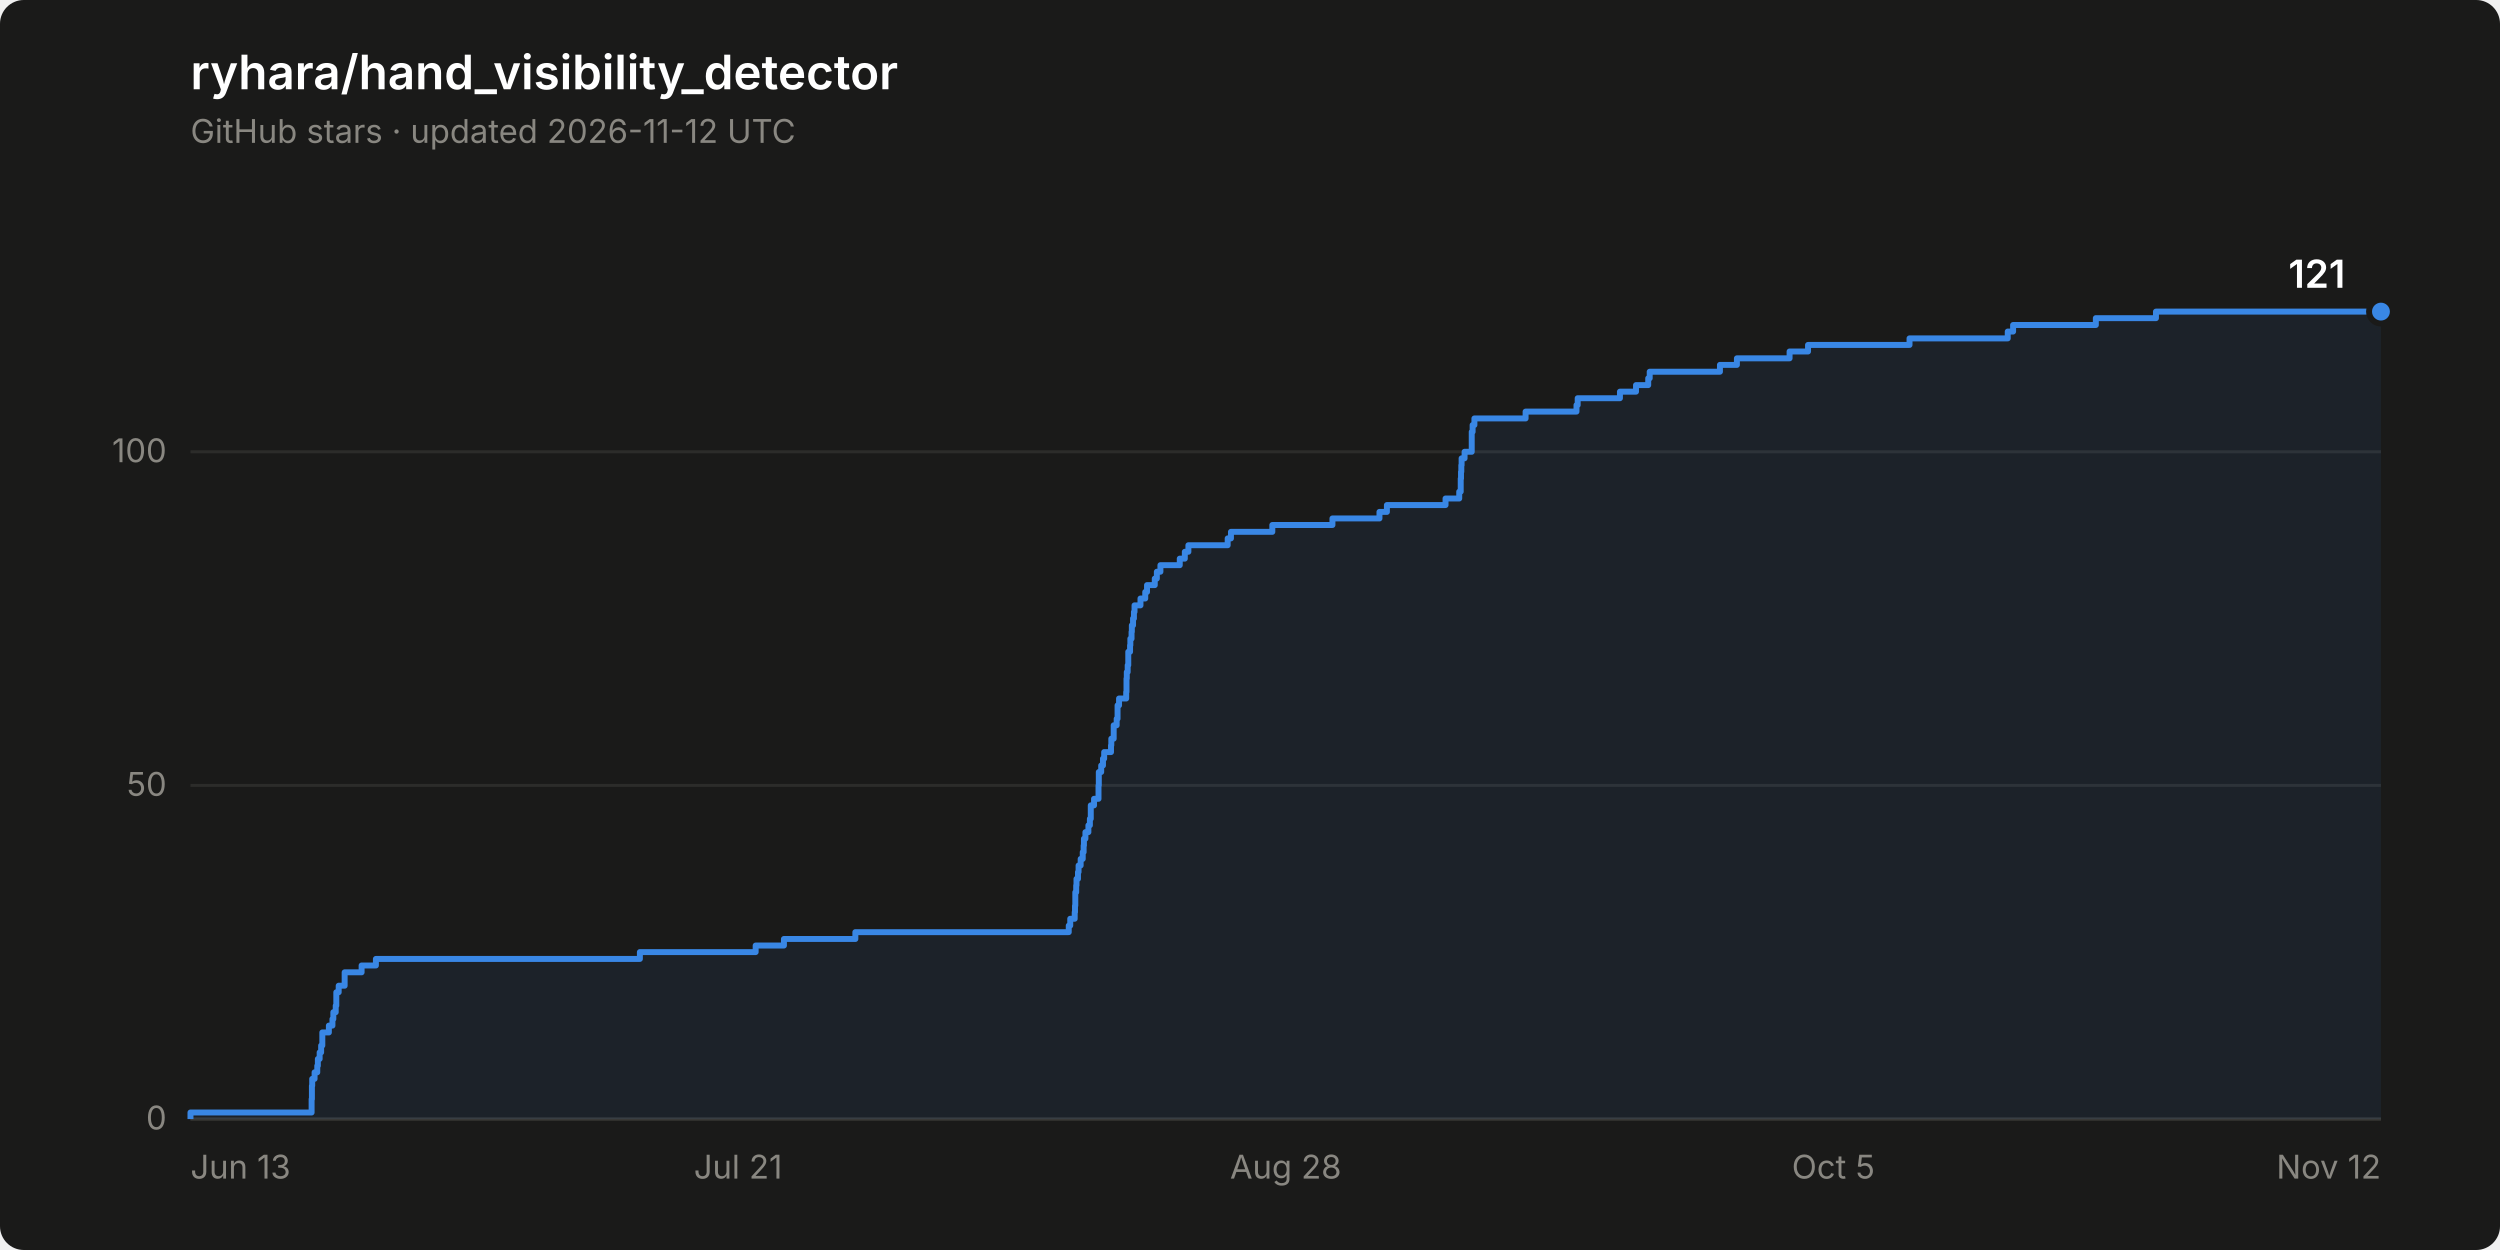
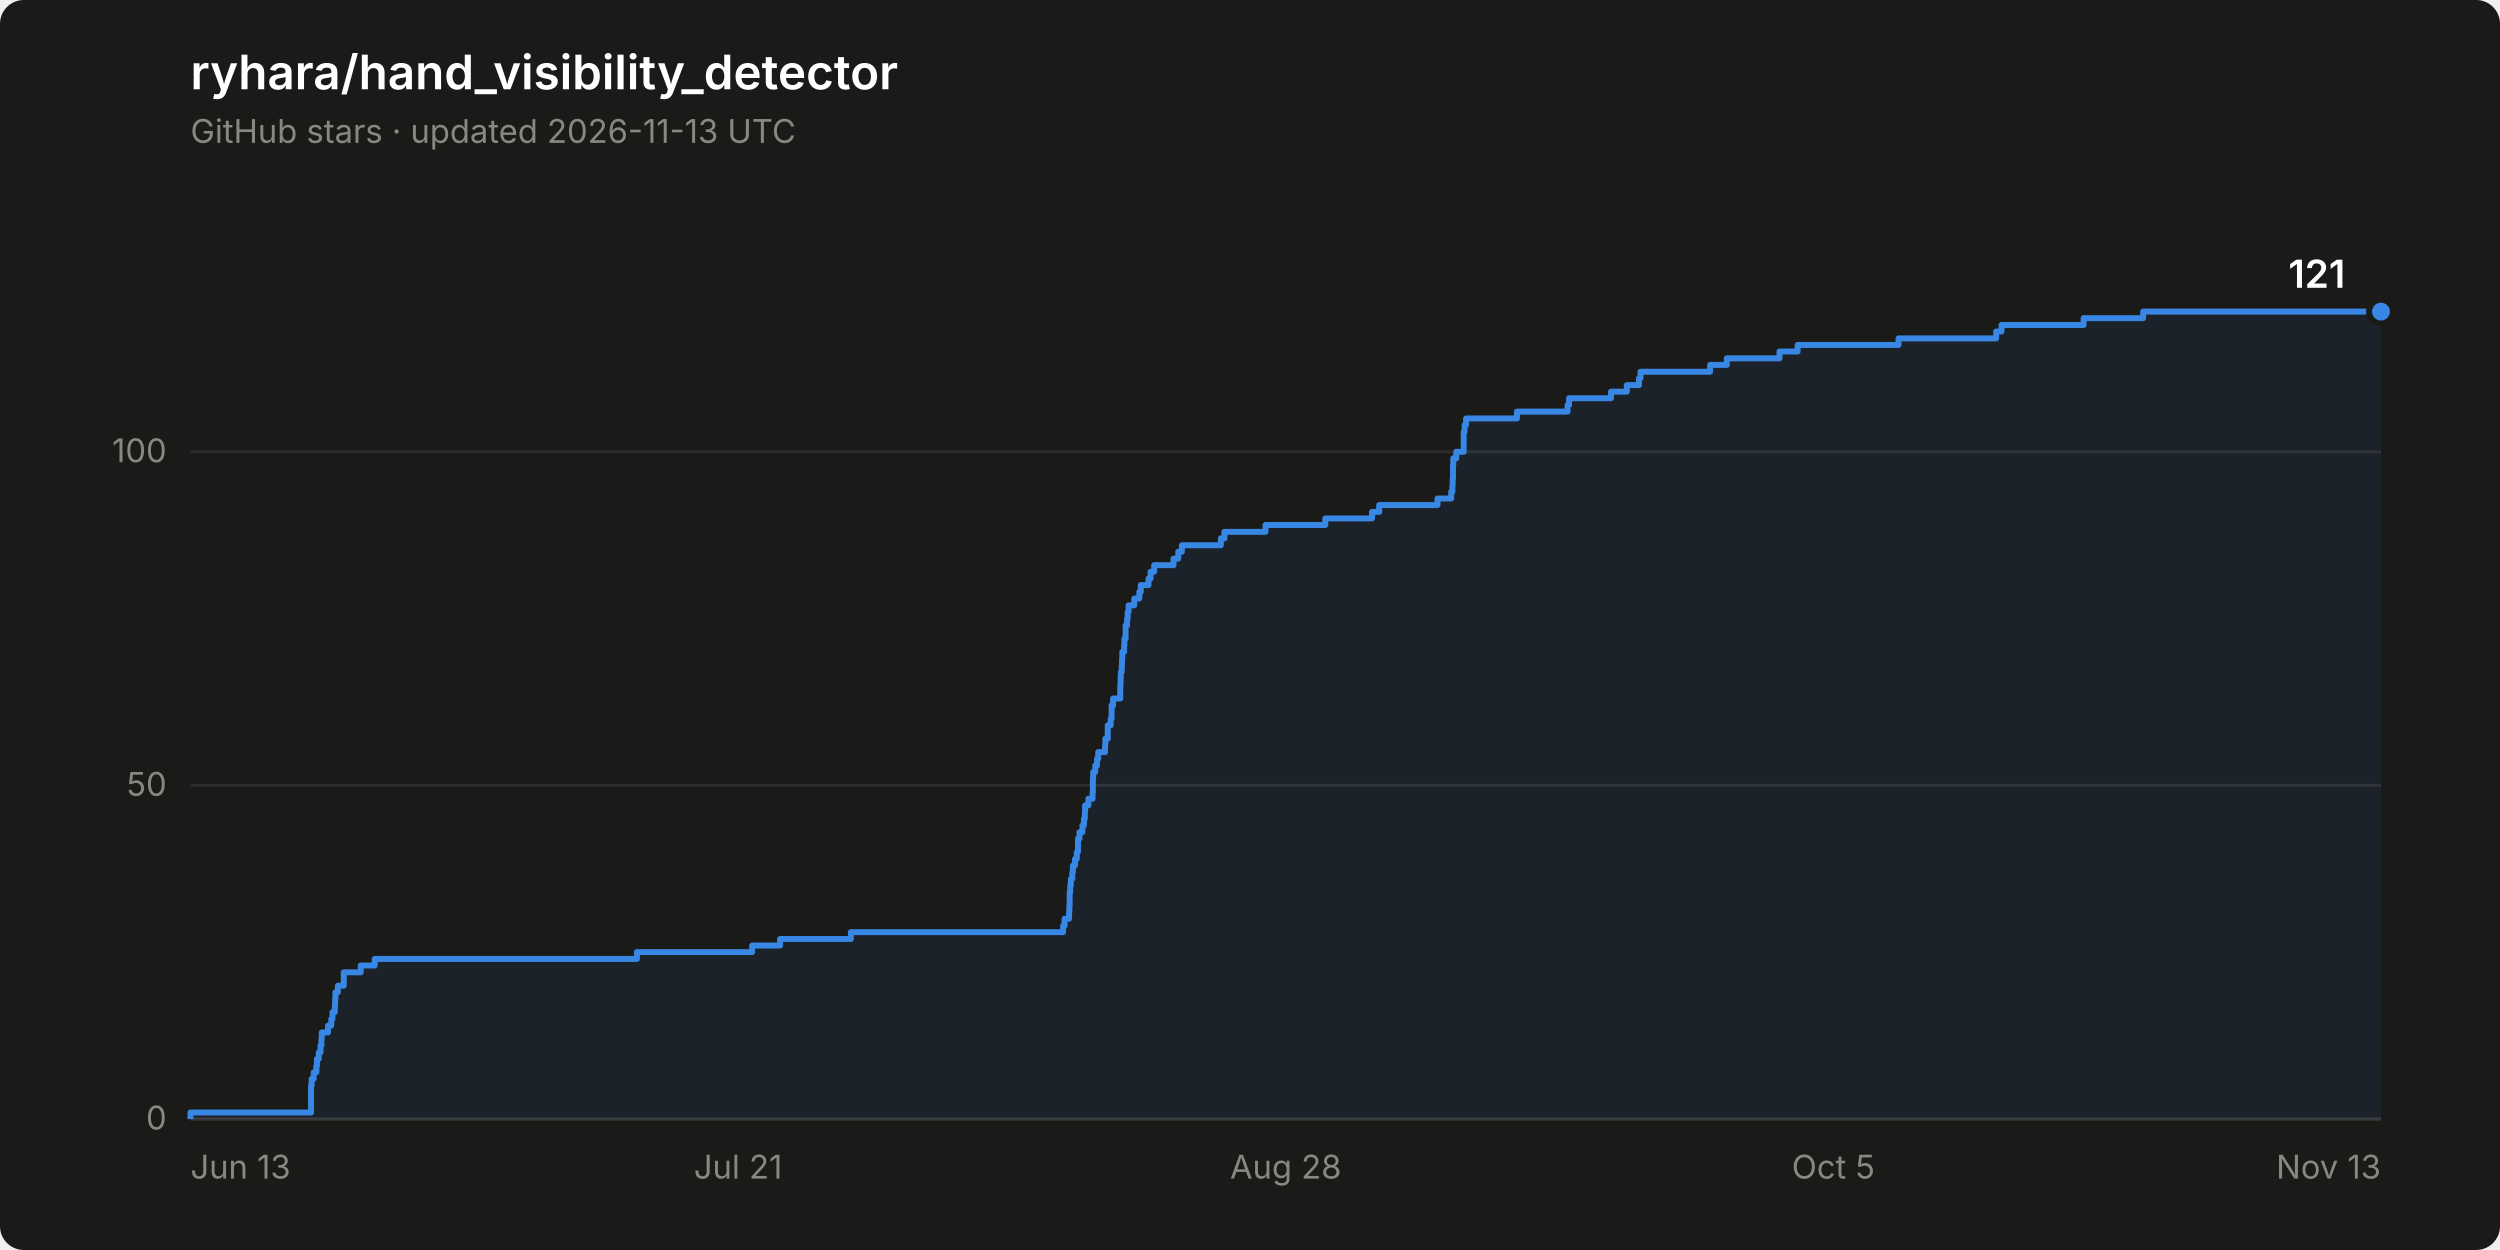
<svg xmlns="http://www.w3.org/2000/svg" width="840" height="420" viewBox="0 0 840 420" role="img" aria-label="Star history of ryhara/hand_visibility_detector: 121 stars">
  <rect width="840" height="420" rx="8" fill="#1a1a19" />
  <text x="64" y="30" font-family="system-ui, -apple-system, &quot;Segoe UI&quot;, sans-serif" font-size="16" font-weight="600" fill="#ffffff">ryhara/hand_visibility_detector</text>
-   <text x="64" y="48" font-family="system-ui, -apple-system, &quot;Segoe UI&quot;, sans-serif" font-size="11" fill="#898781">GitHub stars · updated 2026-11-12 UTC</text>
+   <text x="64" y="48" font-family="system-ui, -apple-system, &quot;Segoe UI&quot;, sans-serif" font-size="11" fill="#898781">GitHub stars · updated 2026-11-13 UTC</text>
  <line x1="64" y1="376.0" x2="800" y2="376.0" stroke="#2c2c2a" stroke-width="1" />
  <text x="56" y="379.5" font-family="system-ui, -apple-system, &quot;Segoe UI&quot;, sans-serif" font-size="11" fill="#898781" text-anchor="end" style="font-variant-numeric: tabular-nums">0</text>
  <line x1="64" y1="263.9" x2="800" y2="263.9" stroke="#2c2c2a" stroke-width="1" />
  <text x="56" y="267.4" font-family="system-ui, -apple-system, &quot;Segoe UI&quot;, sans-serif" font-size="11" fill="#898781" text-anchor="end" style="font-variant-numeric: tabular-nums">50</text>
  <line x1="64" y1="151.8" x2="800" y2="151.8" stroke="#2c2c2a" stroke-width="1" />
  <text x="56" y="155.3" font-family="system-ui, -apple-system, &quot;Segoe UI&quot;, sans-serif" font-size="11" fill="#898781" text-anchor="end" style="font-variant-numeric: tabular-nums">100</text>
  <line x1="64" y1="376.0" x2="800" y2="376.0" stroke="#383835" stroke-width="1" />
  <text x="64.0" y="396" font-family="system-ui, -apple-system, &quot;Segoe UI&quot;, sans-serif" font-size="11" fill="#898781" text-anchor="start">Jun 13</text>
  <text x="248.0" y="396" font-family="system-ui, -apple-system, &quot;Segoe UI&quot;, sans-serif" font-size="11" fill="#898781" text-anchor="middle">Jul 21</text>
  <text x="432.0" y="396" font-family="system-ui, -apple-system, &quot;Segoe UI&quot;, sans-serif" font-size="11" fill="#898781" text-anchor="middle">Aug 28</text>
  <text x="616.0" y="396" font-family="system-ui, -apple-system, &quot;Segoe UI&quot;, sans-serif" font-size="11" fill="#898781" text-anchor="middle">Oct 5</text>
-   <text x="800.0" y="396" font-family="system-ui, -apple-system, &quot;Segoe UI&quot;, sans-serif" font-size="11" fill="#898781" text-anchor="end">Nov 12</text>
-   <path d="M 64.0 376.0 L 64.0 373.8 L 104.7 373.8 L 104.7 371.5 L 104.7 371.5 L 104.7 369.3 L 104.8 369.3 L 104.8 367.0 L 104.8 367.0 L 104.8 364.8 L 104.9 364.8 L 104.9 362.5 L 105.7 362.5 L 105.7 360.3 L 106.6 360.3 L 106.6 358.1 L 106.8 358.1 L 106.8 355.8 L 107.4 355.8 L 107.4 353.6 L 107.9 353.6 L 107.9 351.3 L 108.3 351.3 L 108.3 349.1 L 108.3 349.1 L 108.3 346.9 L 110.5 346.9 L 110.5 344.6 L 111.7 344.6 L 111.7 342.4 L 112.0 342.4 L 112.0 340.1 L 112.8 340.1 L 112.8 337.9 L 113.0 337.9 L 113.0 335.6 L 113.0 335.6 L 113.0 333.4 L 113.8 333.4 L 113.8 331.2 L 115.8 331.2 L 115.8 328.9 L 115.8 328.9 L 115.8 326.7 L 121.5 326.7 L 121.5 324.4 L 126.3 324.4 L 126.3 322.2 L 215.0 322.2 L 215.0 319.9 L 253.9 319.9 L 253.9 317.7 L 263.4 317.7 L 263.4 315.5 L 287.4 315.5 L 287.4 313.2 L 359.1 313.2 L 359.1 311.0 L 359.6 311.0 L 359.6 308.7 L 361.1 308.7 L 361.1 306.5 L 361.2 306.5 L 361.2 304.3 L 361.3 304.3 L 361.3 302.0 L 361.3 302.0 L 361.3 299.8 L 361.6 299.8 L 361.6 297.5 L 361.7 297.5 L 361.7 295.3 L 362.2 295.3 L 362.2 293.0 L 362.4 293.0 L 362.4 290.8 L 363.1 290.8 L 363.1 288.6 L 363.8 288.6 L 363.8 286.3 L 364.1 286.3 L 364.1 284.1 L 364.2 284.1 L 364.2 281.8 L 364.7 281.8 L 364.7 279.6 L 365.7 279.6 L 365.7 277.3 L 366.2 277.3 L 366.2 275.1 L 366.5 275.1 L 366.5 272.9 L 366.5 272.9 L 366.5 270.6 L 367.6 270.6 L 367.6 268.4 L 369.1 268.4 L 369.1 266.1 L 369.1 266.1 L 369.1 263.9 L 369.2 263.9 L 369.2 261.6 L 369.2 261.6 L 369.2 259.4 L 370.0 259.4 L 370.0 257.2 L 370.6 257.2 L 370.6 254.9 L 371.0 254.9 L 371.0 252.7 L 373.3 252.7 L 373.3 250.4 L 373.4 250.4 L 373.4 248.2 L 374.2 248.2 L 374.2 246.0 L 374.2 246.0 L 374.2 243.7 L 375.2 243.7 L 375.2 241.5 L 375.5 241.5 L 375.5 239.2 L 375.5 239.2 L 375.5 237.0 L 376.0 237.0 L 376.0 234.7 L 378.4 234.7 L 378.4 232.5 L 378.5 232.5 L 378.5 230.3 L 378.5 230.3 L 378.5 228.0 L 378.6 228.0 L 378.6 225.8 L 378.9 225.8 L 378.9 223.5 L 379.1 223.5 L 379.1 221.3 L 379.1 221.3 L 379.1 219.0 L 379.7 219.0 L 379.7 216.8 L 379.8 216.8 L 379.8 214.6 L 380.2 214.6 L 380.2 212.3 L 380.3 212.3 L 380.3 210.1 L 380.7 210.1 L 380.7 207.8 L 381.0 207.8 L 381.0 205.6 L 381.2 205.6 L 381.2 203.4 L 383.2 203.4 L 383.2 201.1 L 384.8 201.1 L 384.8 198.9 L 385.4 198.9 L 385.4 196.6 L 388.0 196.6 L 388.0 194.4 L 388.7 194.4 L 388.7 192.1 L 389.9 192.1 L 389.9 189.9 L 396.4 189.9 L 396.4 187.7 L 398.1 187.7 L 398.1 185.4 L 399.3 185.4 L 399.3 183.2 L 412.5 183.2 L 412.5 180.9 L 413.6 180.9 L 413.6 178.7 L 427.5 178.7 L 427.5 176.4 L 447.7 176.4 L 447.7 174.2 L 463.5 174.2 L 463.5 172.0 L 466.0 172.0 L 466.0 169.7 L 485.7 169.7 L 485.7 167.5 L 490.3 167.5 L 490.3 165.2 L 490.8 165.2 L 490.8 163.0 L 490.8 163.0 L 490.8 160.8 L 490.9 160.8 L 490.9 158.5 L 491.0 158.5 L 491.0 156.3 L 491.1 156.3 L 491.1 154.0 L 492.1 154.0 L 492.1 151.8 L 494.5 151.8 L 494.5 149.5 L 494.5 149.5 L 494.5 147.3 L 494.5 147.3 L 494.5 145.1 L 494.8 145.1 L 494.8 142.8 L 495.4 142.8 L 495.4 140.6 L 512.6 140.6 L 512.6 138.3 L 529.7 138.3 L 529.7 136.1 L 530.1 136.1 L 530.1 133.8 L 544.3 133.8 L 544.3 131.6 L 549.7 131.6 L 549.7 129.4 L 553.8 129.4 L 553.8 127.1 L 554.3 127.1 L 554.3 124.9 L 577.9 124.9 L 577.9 122.6 L 583.6 122.6 L 583.6 120.4 L 601.3 120.4 L 601.3 118.1 L 607.5 118.1 L 607.5 115.9 L 641.6 115.9 L 641.6 113.7 L 674.6 113.7 L 674.6 111.4 L 676.4 111.4 L 676.4 109.2 L 704.2 109.2 L 704.2 106.9 L 724.4 106.9 L 724.4 104.7 L 800.0 104.7 L 800.0 376.0 Z" fill="#3987e5" fill-opacity="0.08" stroke="none" />
-   <path d="M 64.0 376.0 L 64.0 373.8 L 104.7 373.8 L 104.7 371.5 L 104.7 371.5 L 104.7 369.3 L 104.8 369.3 L 104.8 367.0 L 104.8 367.0 L 104.8 364.8 L 104.9 364.8 L 104.9 362.5 L 105.7 362.5 L 105.7 360.3 L 106.6 360.3 L 106.6 358.1 L 106.8 358.1 L 106.8 355.8 L 107.4 355.8 L 107.4 353.6 L 107.9 353.6 L 107.9 351.3 L 108.3 351.3 L 108.3 349.1 L 108.3 349.1 L 108.3 346.9 L 110.5 346.9 L 110.5 344.6 L 111.7 344.6 L 111.7 342.4 L 112.0 342.4 L 112.0 340.1 L 112.8 340.1 L 112.8 337.9 L 113.0 337.9 L 113.0 335.6 L 113.0 335.6 L 113.0 333.4 L 113.8 333.4 L 113.8 331.2 L 115.8 331.2 L 115.8 328.9 L 115.8 328.9 L 115.8 326.7 L 121.5 326.7 L 121.5 324.4 L 126.3 324.4 L 126.3 322.2 L 215.0 322.2 L 215.0 319.9 L 253.9 319.9 L 253.9 317.7 L 263.4 317.7 L 263.4 315.5 L 287.4 315.5 L 287.4 313.2 L 359.1 313.2 L 359.1 311.0 L 359.6 311.0 L 359.6 308.7 L 361.1 308.7 L 361.1 306.5 L 361.2 306.5 L 361.2 304.3 L 361.3 304.3 L 361.3 302.0 L 361.3 302.0 L 361.3 299.8 L 361.6 299.8 L 361.6 297.5 L 361.7 297.5 L 361.7 295.3 L 362.2 295.3 L 362.2 293.0 L 362.4 293.0 L 362.4 290.8 L 363.1 290.8 L 363.1 288.6 L 363.8 288.6 L 363.8 286.3 L 364.1 286.3 L 364.1 284.1 L 364.2 284.1 L 364.2 281.8 L 364.7 281.8 L 364.7 279.6 L 365.7 279.6 L 365.7 277.3 L 366.2 277.3 L 366.2 275.1 L 366.5 275.1 L 366.5 272.9 L 366.5 272.9 L 366.5 270.6 L 367.6 270.6 L 367.6 268.4 L 369.1 268.4 L 369.1 266.1 L 369.1 266.1 L 369.1 263.9 L 369.2 263.9 L 369.2 261.6 L 369.2 261.6 L 369.2 259.4 L 370.0 259.4 L 370.0 257.2 L 370.6 257.2 L 370.6 254.9 L 371.0 254.9 L 371.0 252.7 L 373.3 252.7 L 373.3 250.4 L 373.4 250.4 L 373.4 248.2 L 374.2 248.2 L 374.2 246.0 L 374.2 246.0 L 374.2 243.7 L 375.2 243.7 L 375.2 241.5 L 375.5 241.5 L 375.5 239.2 L 375.5 239.2 L 375.5 237.0 L 376.0 237.0 L 376.0 234.7 L 378.4 234.7 L 378.4 232.5 L 378.5 232.5 L 378.5 230.3 L 378.5 230.3 L 378.5 228.0 L 378.6 228.0 L 378.6 225.8 L 378.9 225.8 L 378.9 223.5 L 379.1 223.5 L 379.1 221.3 L 379.1 221.3 L 379.1 219.0 L 379.7 219.0 L 379.7 216.8 L 379.8 216.8 L 379.8 214.6 L 380.2 214.6 L 380.2 212.3 L 380.3 212.3 L 380.3 210.1 L 380.7 210.1 L 380.7 207.8 L 381.0 207.8 L 381.0 205.6 L 381.2 205.6 L 381.2 203.4 L 383.2 203.4 L 383.2 201.1 L 384.8 201.1 L 384.8 198.9 L 385.4 198.9 L 385.4 196.6 L 388.0 196.6 L 388.0 194.4 L 388.7 194.4 L 388.7 192.1 L 389.9 192.1 L 389.9 189.9 L 396.4 189.9 L 396.4 187.7 L 398.1 187.7 L 398.1 185.4 L 399.3 185.4 L 399.3 183.2 L 412.5 183.2 L 412.5 180.9 L 413.6 180.9 L 413.6 178.7 L 427.5 178.7 L 427.5 176.4 L 447.7 176.4 L 447.7 174.2 L 463.5 174.2 L 463.5 172.0 L 466.0 172.0 L 466.0 169.7 L 485.7 169.7 L 485.7 167.5 L 490.3 167.5 L 490.3 165.2 L 490.8 165.2 L 490.8 163.0 L 490.8 163.0 L 490.8 160.8 L 490.9 160.8 L 490.9 158.5 L 491.0 158.5 L 491.0 156.3 L 491.1 156.3 L 491.1 154.0 L 492.1 154.0 L 492.1 151.8 L 494.5 151.8 L 494.5 149.5 L 494.5 149.5 L 494.5 147.3 L 494.5 147.3 L 494.5 145.1 L 494.8 145.1 L 494.8 142.8 L 495.4 142.8 L 495.4 140.6 L 512.6 140.6 L 512.6 138.3 L 529.7 138.3 L 529.7 136.1 L 530.1 136.1 L 530.1 133.8 L 544.3 133.8 L 544.3 131.6 L 549.7 131.6 L 549.7 129.4 L 553.8 129.4 L 553.8 127.1 L 554.3 127.1 L 554.3 124.9 L 577.9 124.9 L 577.9 122.6 L 583.6 122.6 L 583.6 120.4 L 601.3 120.4 L 601.3 118.1 L 607.5 118.1 L 607.5 115.9 L 641.6 115.9 L 641.6 113.7 L 674.6 113.7 L 674.6 111.4 L 676.4 111.4 L 676.4 109.2 L 704.2 109.2 L 704.2 106.9 L 724.4 106.9 L 724.4 104.7 L 800.0 104.7" fill="none" stroke="#3987e5" stroke-width="2" stroke-linejoin="round" />
+   <text x="800.0" y="396" font-family="system-ui, -apple-system, &quot;Segoe UI&quot;, sans-serif" font-size="11" fill="#898781" text-anchor="end">Nov 13</text>
+   <path d="M 64.0 376.0 L 64.0 373.8 L 104.5 373.8 L 104.5 371.5 L 104.5 371.5 L 104.5 369.3 L 104.5 369.3 L 104.5 367.0 L 104.5 367.0 L 104.5 364.8 L 104.7 364.8 L 104.7 362.5 L 105.4 362.5 L 105.4 360.3 L 106.3 360.3 L 106.3 358.1 L 106.5 358.1 L 106.5 355.8 L 107.1 355.8 L 107.1 353.6 L 107.7 353.6 L 107.7 351.3 L 108.0 351.3 L 108.0 349.1 L 108.1 349.1 L 108.1 346.9 L 110.2 346.9 L 110.2 344.6 L 111.3 344.6 L 111.3 342.4 L 111.7 342.4 L 111.7 340.1 L 112.5 340.1 L 112.5 337.9 L 112.6 337.9 L 112.6 335.6 L 112.7 335.6 L 112.7 333.4 L 113.5 333.4 L 113.5 331.2 L 115.5 331.2 L 115.5 328.9 L 115.5 328.9 L 115.5 326.7 L 121.2 326.7 L 121.2 324.4 L 125.9 324.4 L 125.9 322.2 L 214.0 322.2 L 214.0 319.9 L 252.7 319.9 L 252.7 317.7 L 262.1 317.7 L 262.1 315.5 L 285.9 315.5 L 285.9 313.2 L 357.2 313.2 L 357.2 311.0 L 357.7 311.0 L 357.7 308.7 L 359.2 308.7 L 359.2 306.5 L 359.3 306.5 L 359.3 304.3 L 359.4 304.3 L 359.4 302.0 L 359.4 302.0 L 359.4 299.8 L 359.6 299.8 L 359.6 297.5 L 359.8 297.5 L 359.8 295.3 L 360.3 295.3 L 360.3 293.0 L 360.5 293.0 L 360.5 290.8 L 361.2 290.8 L 361.2 288.6 L 361.8 288.6 L 361.8 286.3 L 362.2 286.3 L 362.2 284.1 L 362.2 284.1 L 362.2 281.8 L 362.7 281.8 L 362.7 279.6 L 363.7 279.6 L 363.7 277.3 L 364.2 277.3 L 364.2 275.1 L 364.5 275.1 L 364.5 272.9 L 364.6 272.9 L 364.6 270.6 L 365.7 270.6 L 365.7 268.4 L 367.1 268.4 L 367.1 266.1 L 367.2 266.1 L 367.2 263.9 L 367.2 263.9 L 367.2 261.6 L 367.3 261.6 L 367.3 259.4 L 368.0 259.4 L 368.0 257.2 L 368.6 257.2 L 368.6 254.9 L 369.0 254.9 L 369.0 252.7 L 371.3 252.7 L 371.3 250.4 L 371.4 250.4 L 371.4 248.2 L 372.2 248.2 L 372.2 246.0 L 372.2 246.0 L 372.2 243.7 L 373.2 243.7 L 373.2 241.5 L 373.5 241.5 L 373.5 239.2 L 373.5 239.2 L 373.5 237.0 L 374.0 237.0 L 374.0 234.7 L 376.4 234.7 L 376.4 232.5 L 376.4 232.5 L 376.4 230.3 L 376.5 230.3 L 376.5 228.0 L 376.6 228.0 L 376.6 225.8 L 376.9 225.8 L 376.9 223.5 L 377.0 223.5 L 377.0 221.3 L 377.1 221.3 L 377.1 219.0 L 377.7 219.0 L 377.7 216.8 L 377.8 216.8 L 377.8 214.6 L 378.2 214.6 L 378.2 212.3 L 378.2 212.3 L 378.2 210.1 L 378.7 210.1 L 378.7 207.8 L 378.9 207.8 L 378.9 205.6 L 379.2 205.6 L 379.2 203.4 L 381.1 203.4 L 381.1 201.1 L 382.8 201.1 L 382.8 198.9 L 383.3 198.9 L 383.3 196.6 L 385.9 196.6 L 385.9 194.4 L 386.6 194.4 L 386.6 192.1 L 387.8 192.1 L 387.8 189.9 L 394.3 189.9 L 394.3 187.7 L 395.9 187.7 L 395.9 185.4 L 397.1 185.4 L 397.1 183.2 L 410.2 183.2 L 410.2 180.9 L 411.4 180.9 L 411.4 178.7 L 425.2 178.7 L 425.2 176.4 L 445.3 176.4 L 445.3 174.2 L 461.0 174.2 L 461.0 172.0 L 463.4 172.0 L 463.4 169.7 L 483.0 169.7 L 483.0 167.5 L 487.6 167.5 L 487.6 165.2 L 488.0 165.2 L 488.0 163.0 L 488.1 163.0 L 488.1 160.8 L 488.2 160.8 L 488.2 158.5 L 488.2 158.5 L 488.2 156.3 L 488.3 156.3 L 488.3 154.0 L 489.3 154.0 L 489.3 151.8 L 491.8 151.8 L 491.8 149.5 L 491.8 149.5 L 491.8 147.3 L 491.8 147.3 L 491.8 145.1 L 492.1 145.1 L 492.1 142.8 L 492.6 142.8 L 492.6 140.6 L 509.7 140.6 L 509.7 138.3 L 526.7 138.3 L 526.7 136.1 L 527.2 136.1 L 527.2 133.8 L 541.3 133.8 L 541.3 131.6 L 546.6 131.6 L 546.6 129.4 L 550.7 129.4 L 550.7 127.1 L 551.2 127.1 L 551.2 124.9 L 574.6 124.9 L 574.6 122.6 L 580.2 122.6 L 580.2 120.4 L 597.9 120.4 L 597.9 118.1 L 604.0 118.1 L 604.0 115.9 L 637.9 115.9 L 637.9 113.7 L 670.7 113.7 L 670.7 111.4 L 672.5 111.4 L 672.5 109.2 L 700.1 109.2 L 700.1 106.9 L 720.1 106.9 L 720.1 104.7 L 800.0 104.7 L 800.0 376.0 Z" fill="#3987e5" fill-opacity="0.08" stroke="none" />
+   <path d="M 64.0 376.0 L 64.0 373.8 L 104.5 373.8 L 104.5 371.5 L 104.5 371.5 L 104.5 369.3 L 104.5 369.3 L 104.5 367.0 L 104.5 367.0 L 104.5 364.8 L 104.7 364.8 L 104.7 362.5 L 105.4 362.5 L 105.4 360.3 L 106.3 360.3 L 106.3 358.1 L 106.5 358.1 L 106.5 355.8 L 107.1 355.8 L 107.1 353.6 L 107.7 353.6 L 107.7 351.3 L 108.0 351.3 L 108.0 349.1 L 108.1 349.1 L 108.1 346.9 L 110.2 346.9 L 110.2 344.6 L 111.3 344.6 L 111.3 342.4 L 111.7 342.4 L 111.7 340.1 L 112.5 340.1 L 112.5 337.9 L 112.6 337.9 L 112.6 335.6 L 112.7 335.6 L 112.7 333.4 L 113.5 333.4 L 113.5 331.2 L 115.5 331.2 L 115.5 328.9 L 115.5 328.9 L 115.5 326.7 L 121.2 326.7 L 121.2 324.4 L 125.9 324.4 L 125.9 322.2 L 214.0 322.2 L 214.0 319.9 L 252.7 319.9 L 252.7 317.7 L 262.1 317.7 L 262.1 315.5 L 285.9 315.5 L 285.9 313.2 L 357.2 313.2 L 357.2 311.0 L 357.7 311.0 L 357.7 308.7 L 359.2 308.7 L 359.2 306.5 L 359.3 306.5 L 359.3 304.3 L 359.4 304.3 L 359.4 302.0 L 359.4 302.0 L 359.4 299.8 L 359.6 299.8 L 359.6 297.5 L 359.8 297.5 L 359.8 295.3 L 360.3 295.3 L 360.3 293.0 L 360.5 293.0 L 360.5 290.8 L 361.2 290.8 L 361.2 288.6 L 361.8 288.6 L 361.8 286.3 L 362.2 286.3 L 362.2 284.1 L 362.2 284.1 L 362.2 281.8 L 362.7 281.8 L 362.7 279.6 L 363.7 279.6 L 363.7 277.3 L 364.2 277.3 L 364.2 275.1 L 364.5 275.1 L 364.5 272.9 L 364.6 272.9 L 364.6 270.6 L 365.7 270.6 L 365.7 268.4 L 367.1 268.4 L 367.1 266.1 L 367.2 266.1 L 367.2 263.9 L 367.2 263.9 L 367.2 261.6 L 367.3 261.6 L 367.3 259.4 L 368.0 259.4 L 368.0 257.2 L 368.6 257.2 L 368.6 254.9 L 369.0 254.9 L 369.0 252.7 L 371.3 252.7 L 371.3 250.4 L 371.4 250.4 L 371.4 248.2 L 372.2 248.2 L 372.2 246.0 L 372.2 246.0 L 372.2 243.7 L 373.2 243.7 L 373.2 241.5 L 373.5 241.5 L 373.5 239.2 L 373.5 239.2 L 373.5 237.0 L 374.0 237.0 L 374.0 234.7 L 376.4 234.7 L 376.4 232.5 L 376.4 232.5 L 376.4 230.3 L 376.5 230.3 L 376.5 228.0 L 376.6 228.0 L 376.6 225.8 L 376.9 225.8 L 376.9 223.5 L 377.0 223.5 L 377.0 221.3 L 377.1 221.3 L 377.1 219.0 L 377.7 219.0 L 377.7 216.8 L 377.8 216.8 L 377.8 214.6 L 378.2 214.6 L 378.2 212.3 L 378.2 212.3 L 378.2 210.1 L 378.7 210.1 L 378.7 207.8 L 378.9 207.8 L 378.9 205.6 L 379.2 205.6 L 379.2 203.4 L 381.1 203.4 L 381.1 201.1 L 382.8 201.1 L 382.8 198.9 L 383.3 198.9 L 383.3 196.6 L 385.9 196.6 L 385.9 194.4 L 386.6 194.4 L 386.6 192.1 L 387.8 192.1 L 387.8 189.9 L 394.3 189.9 L 394.3 187.7 L 395.9 187.7 L 395.9 185.4 L 397.1 185.4 L 397.1 183.2 L 410.2 183.2 L 410.2 180.9 L 411.4 180.9 L 411.4 178.7 L 425.2 178.7 L 425.2 176.4 L 445.3 176.4 L 445.3 174.2 L 461.0 174.2 L 461.0 172.0 L 463.4 172.0 L 463.4 169.7 L 483.0 169.7 L 483.0 167.5 L 487.6 167.5 L 487.6 165.2 L 488.0 165.2 L 488.0 163.0 L 488.1 163.0 L 488.1 160.8 L 488.2 160.8 L 488.2 158.5 L 488.2 158.5 L 488.2 156.3 L 488.3 156.3 L 488.3 154.0 L 489.3 154.0 L 489.3 151.8 L 491.8 151.8 L 491.8 149.5 L 491.8 149.5 L 491.8 147.3 L 491.8 147.3 L 491.8 145.1 L 492.1 145.1 L 492.1 142.8 L 492.6 142.8 L 492.6 140.6 L 509.7 140.6 L 509.7 138.3 L 526.7 138.3 L 526.7 136.1 L 527.2 136.1 L 527.2 133.8 L 541.3 133.8 L 541.3 131.6 L 546.6 131.6 L 546.6 129.4 L 550.7 129.4 L 550.7 127.1 L 551.2 127.1 L 551.2 124.9 L 574.6 124.9 L 574.6 122.6 L 580.2 122.6 L 580.2 120.4 L 597.9 120.4 L 597.9 118.1 L 604.0 118.1 L 604.0 115.9 L 637.9 115.9 L 637.9 113.7 L 670.7 113.7 L 670.7 111.4 L 672.5 111.4 L 672.5 109.2 L 700.1 109.2 L 700.1 106.9 L 720.1 106.9 L 720.1 104.7 L 800.0 104.7" fill="none" stroke="#3987e5" stroke-width="2" stroke-linejoin="round" />
  <circle cx="800.0" cy="104.7" r="4" fill="#3987e5" stroke="#1a1a19" stroke-width="2" />
  <text x="788.0" y="96.7" font-family="system-ui, -apple-system, &quot;Segoe UI&quot;, sans-serif" font-size="13" font-weight="600" fill="#ffffff" text-anchor="end" style="font-variant-numeric: tabular-nums">121</text>
</svg>
